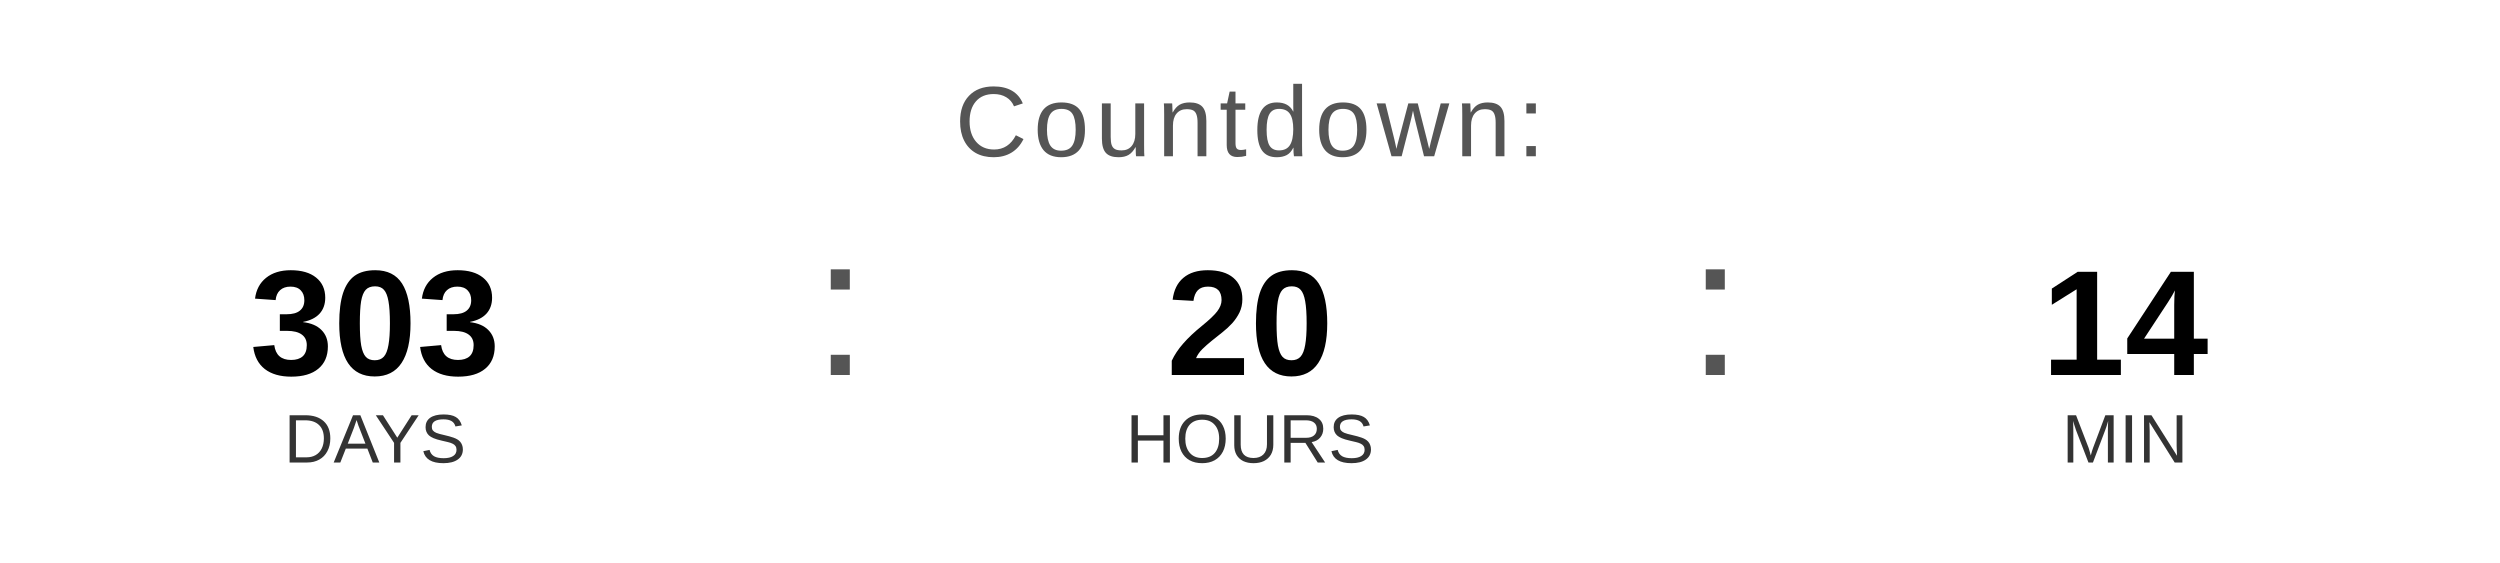
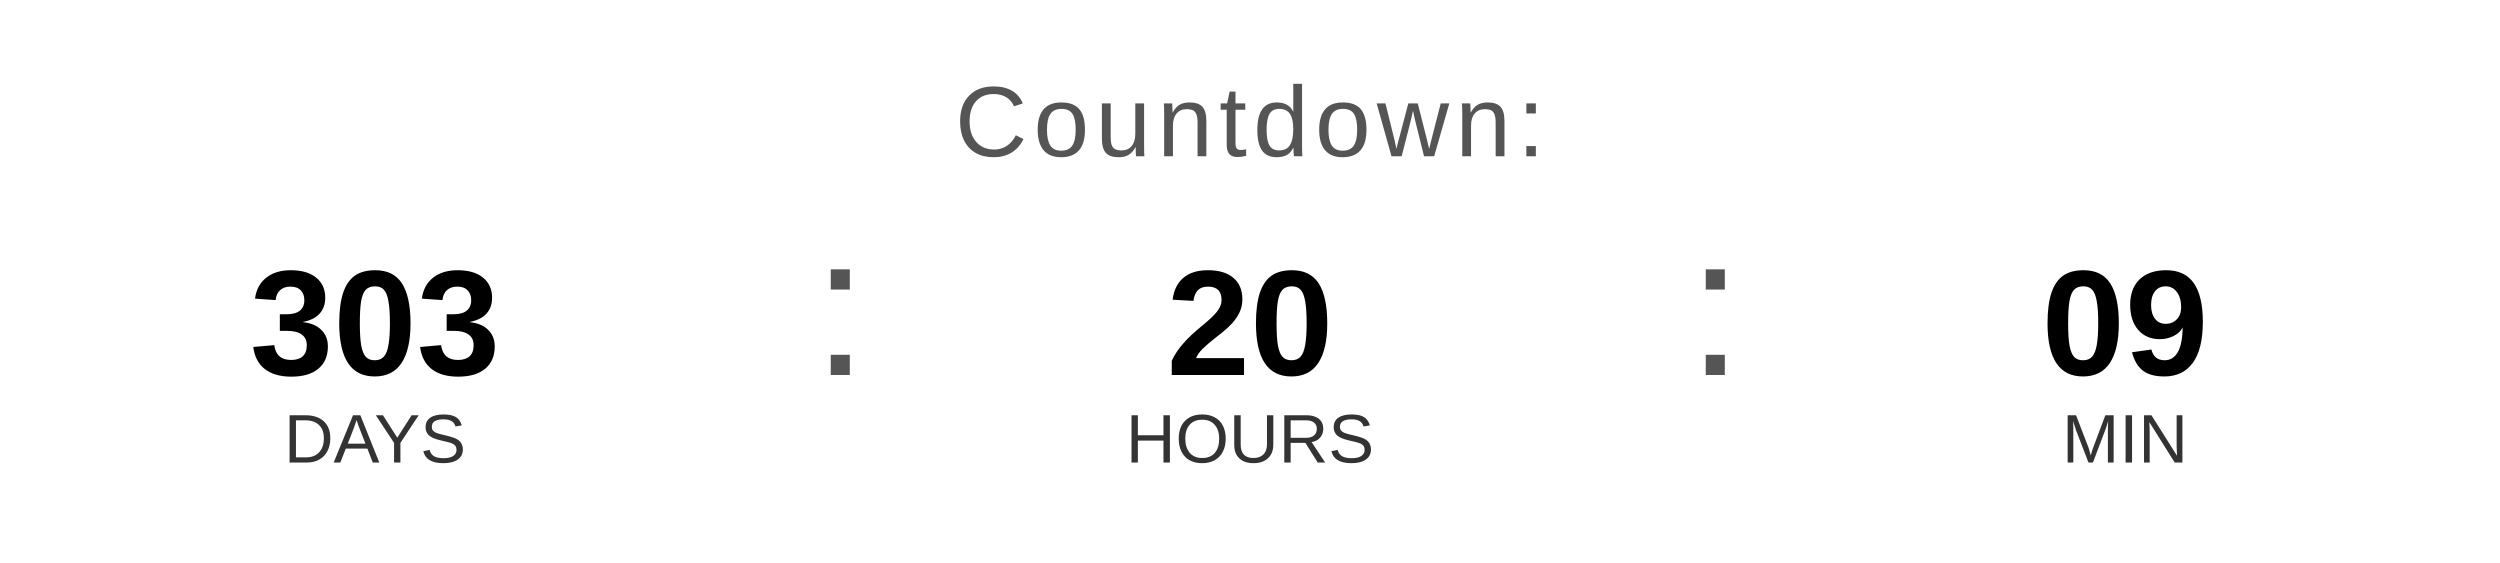
<svg xmlns="http://www.w3.org/2000/svg" width="400" height="90" viewBox="0 0 400 90">
  <text x="200" y="25" font-family="Arial, Helvetica, sans-serif" font-size="16" fill="#555555" text-anchor="middle" letter-spacing="1">
    Countdown:
  </text>
  <text x="60" y="60" font-family="Arial, Helvetica, sans-serif" font-size="24" font-weight="bold" fill="#000000" text-anchor="middle">303</text>
  <text x="60" y="74" font-family="Arial, Helvetica, sans-serif" font-size="11" fill="#333333" text-anchor="middle">DAYS</text>
  <text x="130" y="60" font-family="Arial, sans-serif" font-size="32" fill="#555555">:</text>
  <text x="200" y="60" font-family="Arial, Helvetica, sans-serif" font-size="24" font-weight="bold" fill="#000000" text-anchor="middle">20</text>
  <text x="200" y="74" font-family="Arial, Helvetica, sans-serif" font-size="11" fill="#333333" text-anchor="middle">HOURS</text>
  <text x="270" y="60" font-family="Arial, sans-serif" font-size="32" fill="#555555">:</text>
-   <text x="340" y="60" font-family="Arial, Helvetica, sans-serif" font-size="24" font-weight="bold" fill="#000000" text-anchor="middle">14</text>
+   <text x="340" y="60" font-family="Arial, Helvetica, sans-serif" font-size="24" font-weight="bold" fill="#000000" text-anchor="middle">09</text>
  <text x="340" y="74" font-family="Arial, Helvetica, sans-serif" font-size="11" fill="#333333" text-anchor="middle">MIN</text>
</svg>
